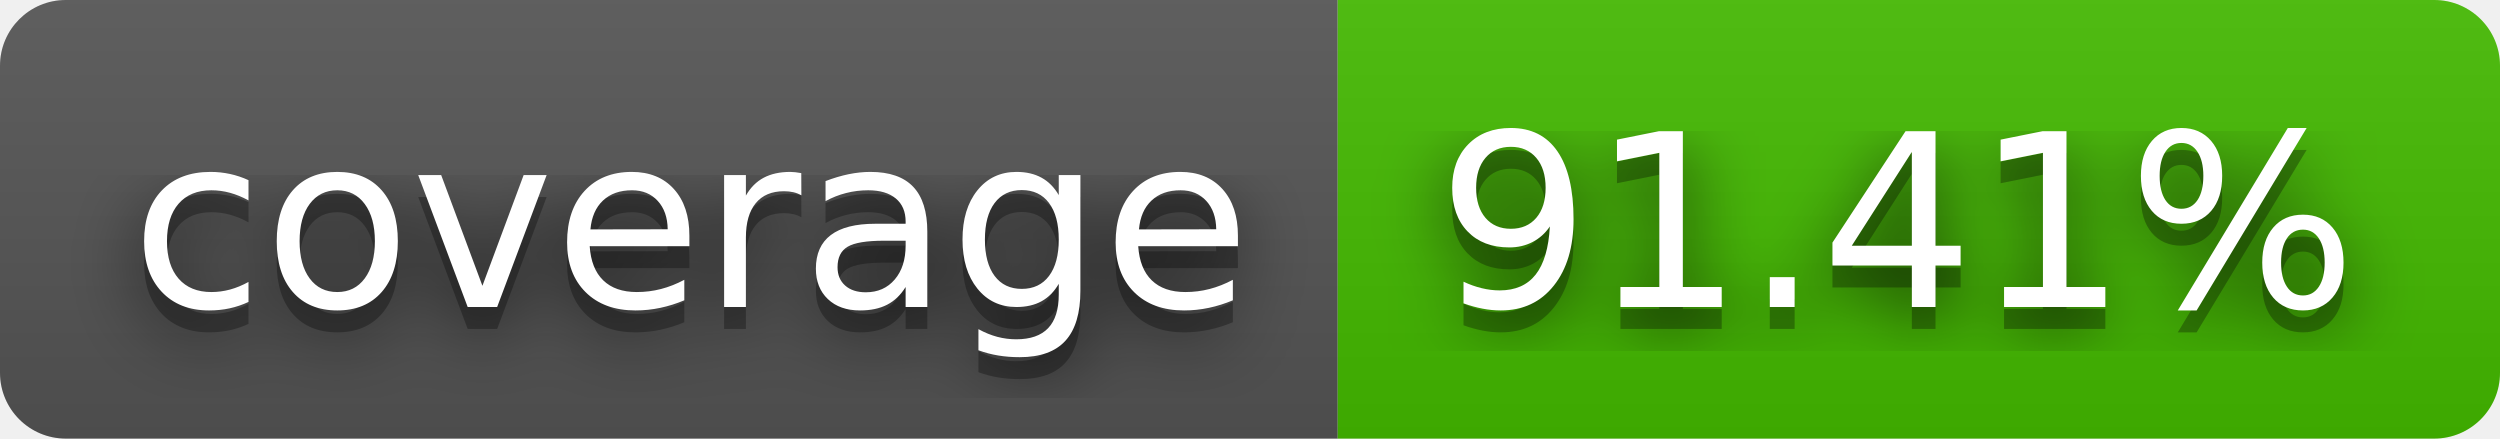
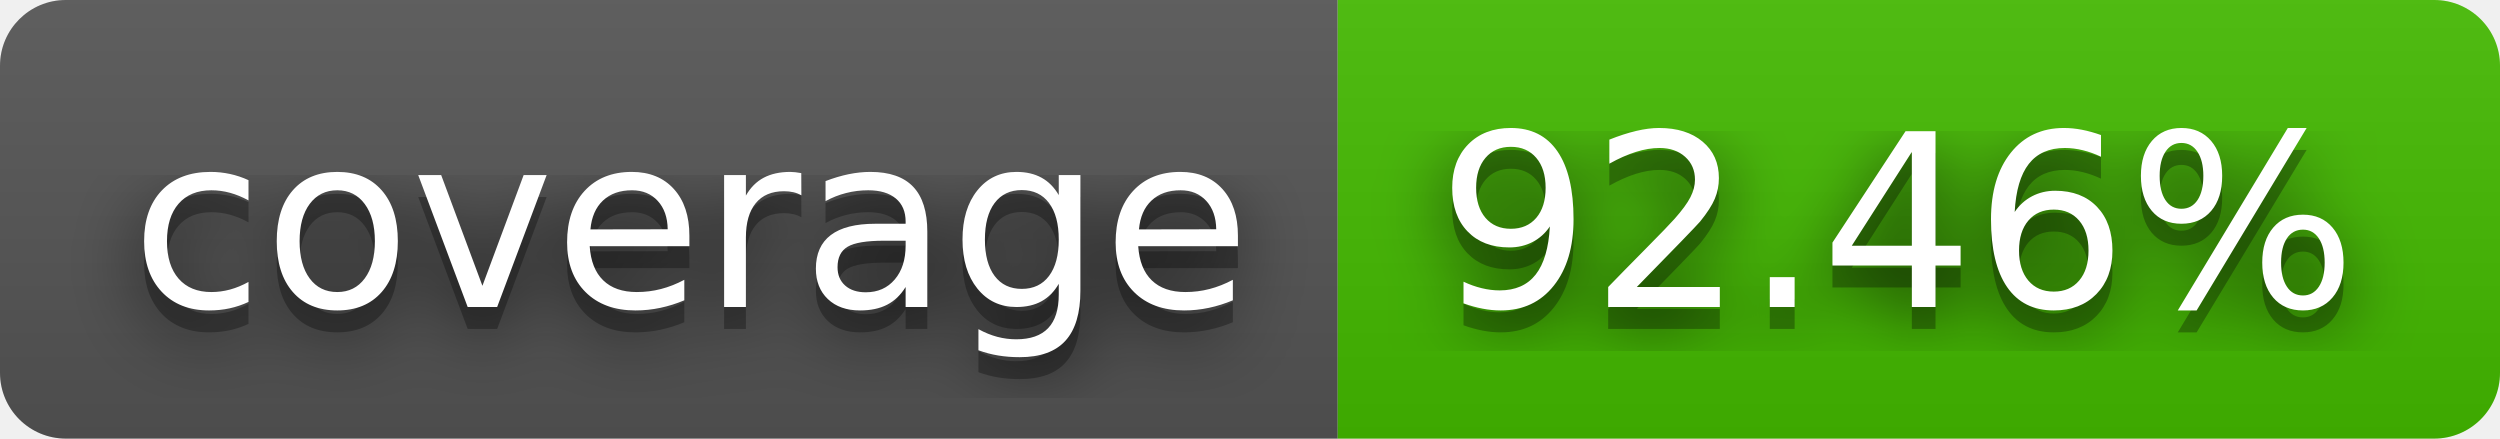
- <svg xmlns="http://www.w3.org/2000/svg" width="114" height="20" role="img" aria-label="coverage: 91.41%">
+ <svg xmlns="http://www.w3.org/2000/svg" width="114" height="20" role="img" aria-label="coverage: 92.46%">
  <filter id="blur">
    <feGaussianBlur stdDeviation="16" />
  </filter>
  <linearGradient id="s" x2="0" y2="100%">
    <stop offset="0" stop-color="#bbb" stop-opacity=".1" />
    <stop offset="1" stop-opacity=".1" />
  </linearGradient>
  <clipPath id="r">
    <rect width="114" height="20" rx="3" />
  </clipPath>
  <g clip-path="url(#r)">
    <rect width="61" height="20" fill="#555" />
    <rect x="61" width="53" height="20" fill="#4b0" />
    <rect width="114" height="20" fill="url(#s)" />
  </g>
  <g fill="#fff" text-anchor="middle" font-family="Verdana,Geneva,DejaVu Sans,sans-serif" text-rendering="geometricPrecision" font-size="110">
    <g transform="scale(.1)">
      <g aria-hidden="true" fill="#010101">
        <text x="315" y="150" fill-opacity=".8" filter="url(#blur)" textLength="510">coverage</text>
        <text x="315" y="150" fill-opacity=".3" textLength="510">coverage</text>
      </g>
      <text x="315" y="140" textLength="510">coverage</text>
    </g>
    <g transform="scale(.1)">
      <g aria-hidden="true" fill="#010101">
-         <text x="865" y="150" fill-opacity=".8" filter="url(#blur)" textLength="430">91.41%</text>
-         <text x="865" y="150" fill-opacity=".3" textLength="430">91.41%</text>
+         <text x="865" y="150" fill-opacity=".8" filter="url(#blur)" textLength="430">92.46%</text>
+         <text x="865" y="150" fill-opacity=".3" textLength="430">92.46%</text>
      </g>
-       <text x="865" y="140" textLength="430">91.41%</text>
+       <text x="865" y="140" textLength="430">92.46%</text>
    </g>
  </g>
</svg>
